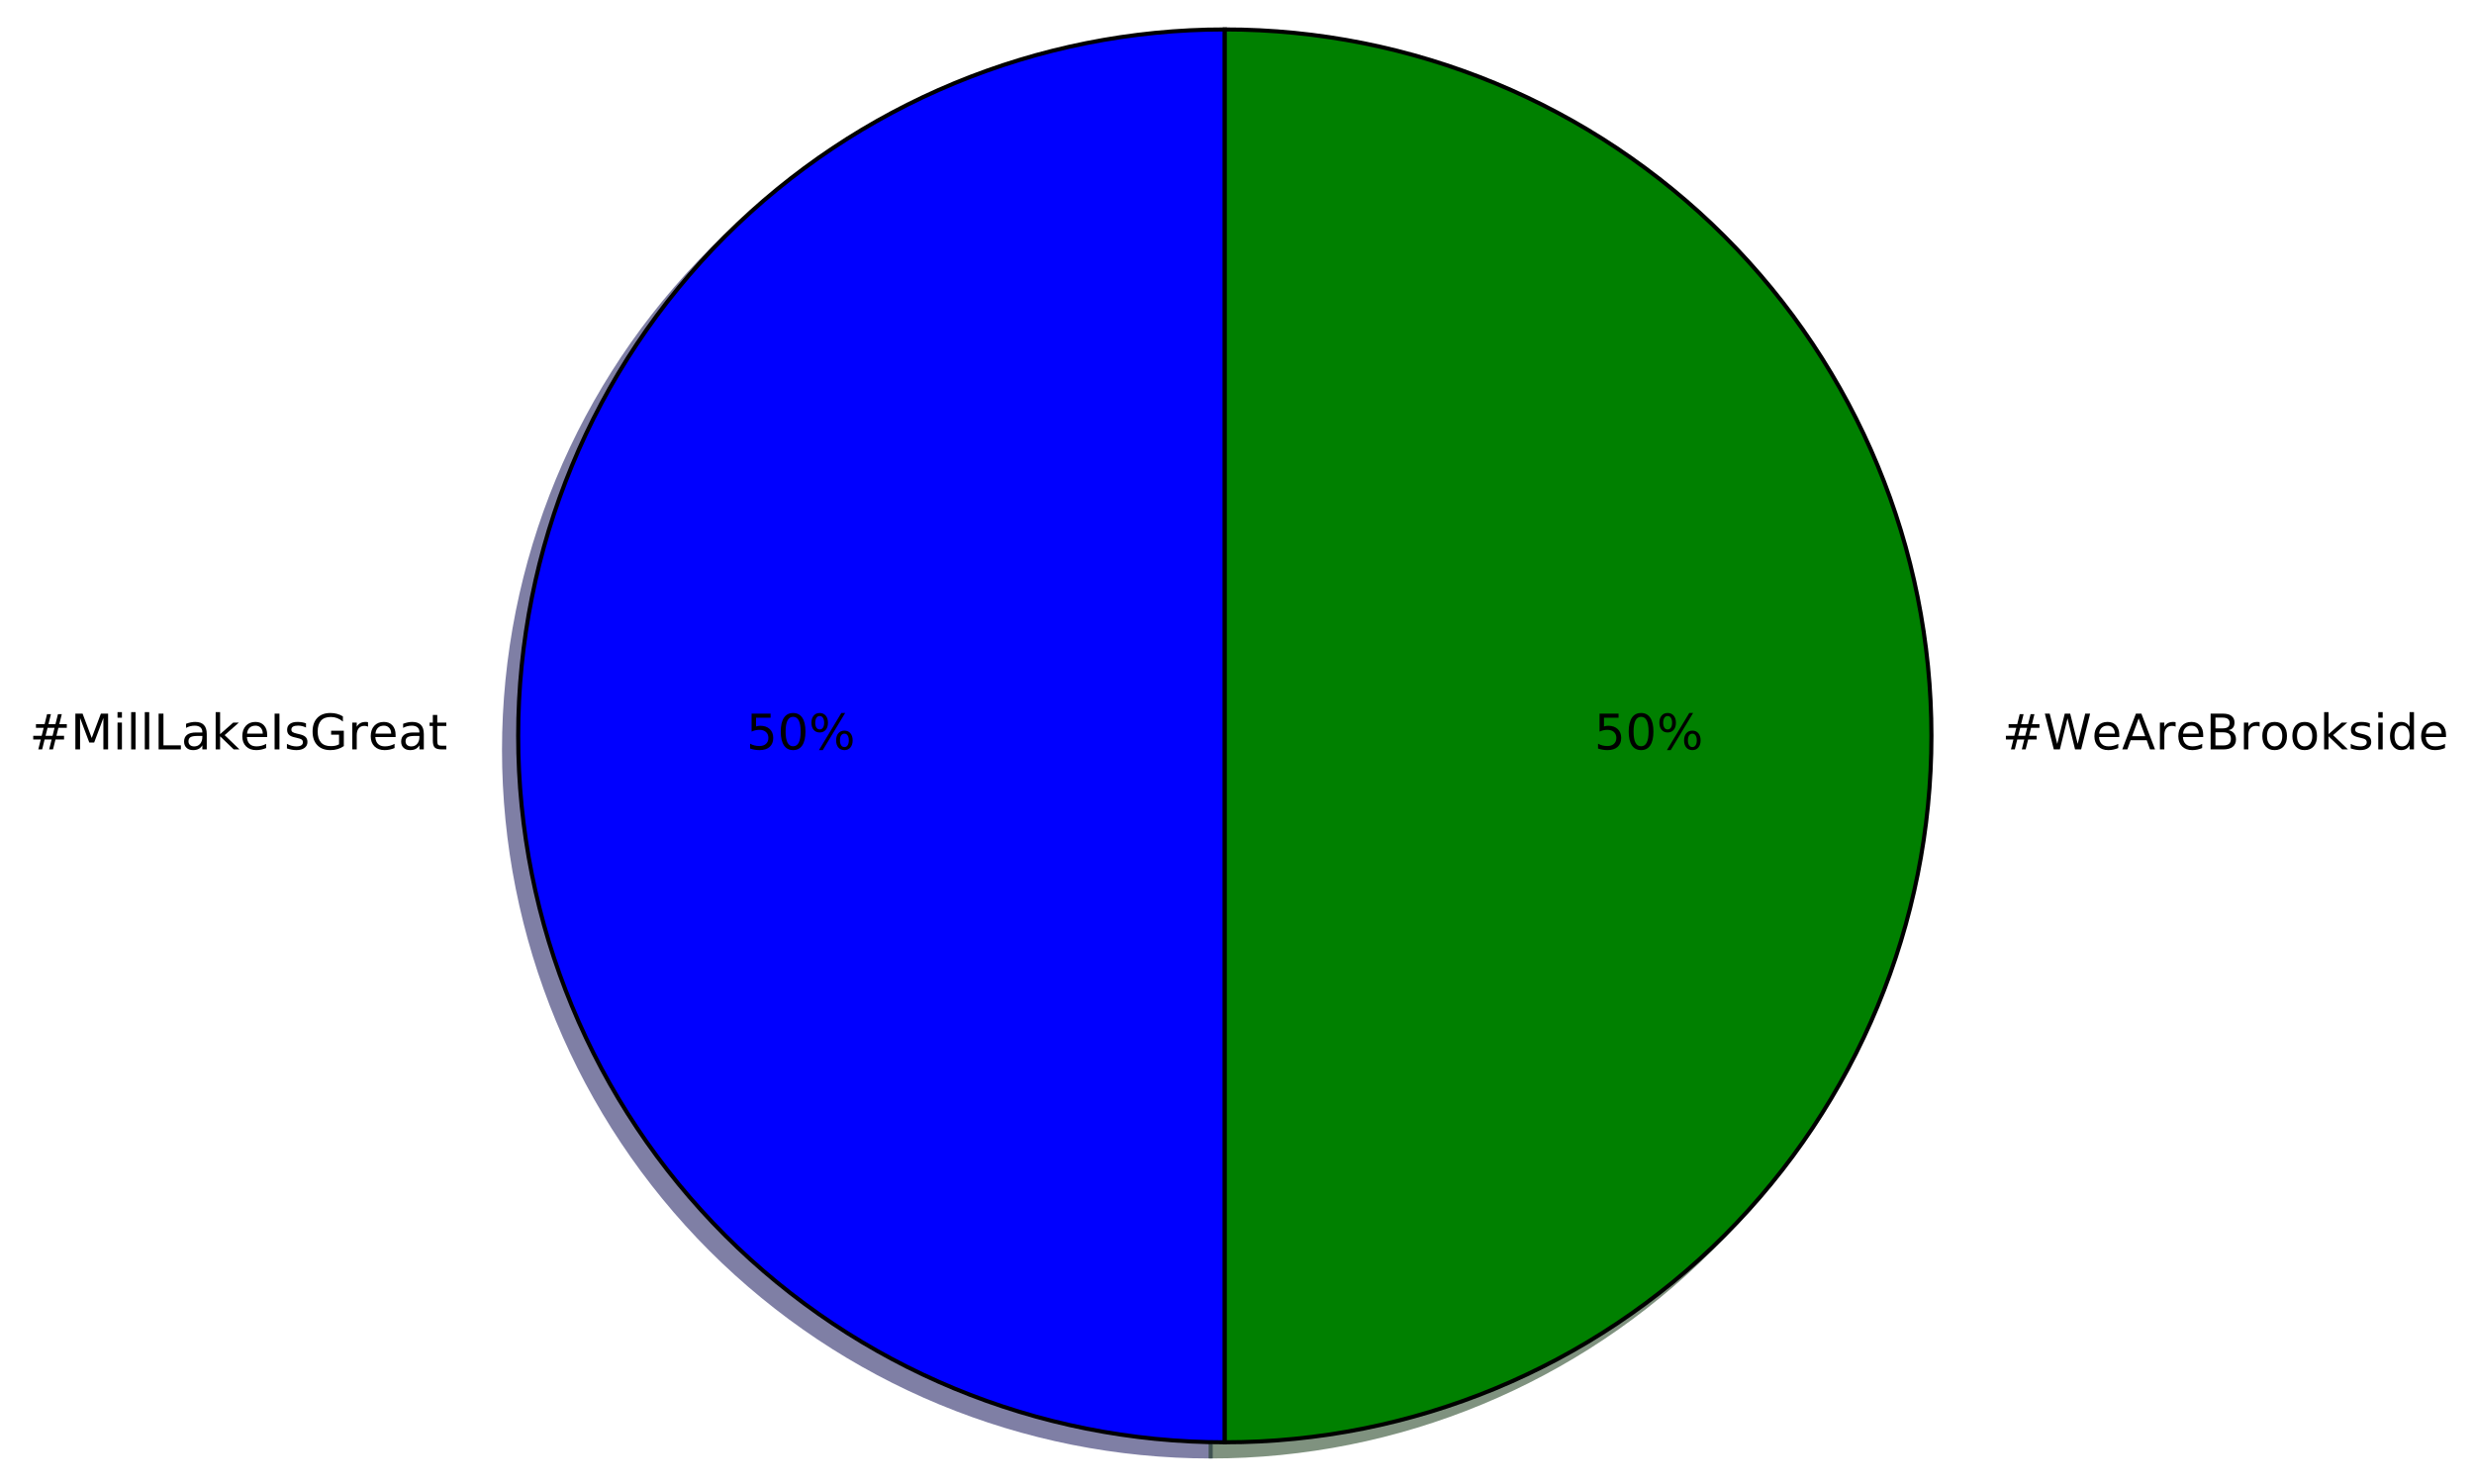
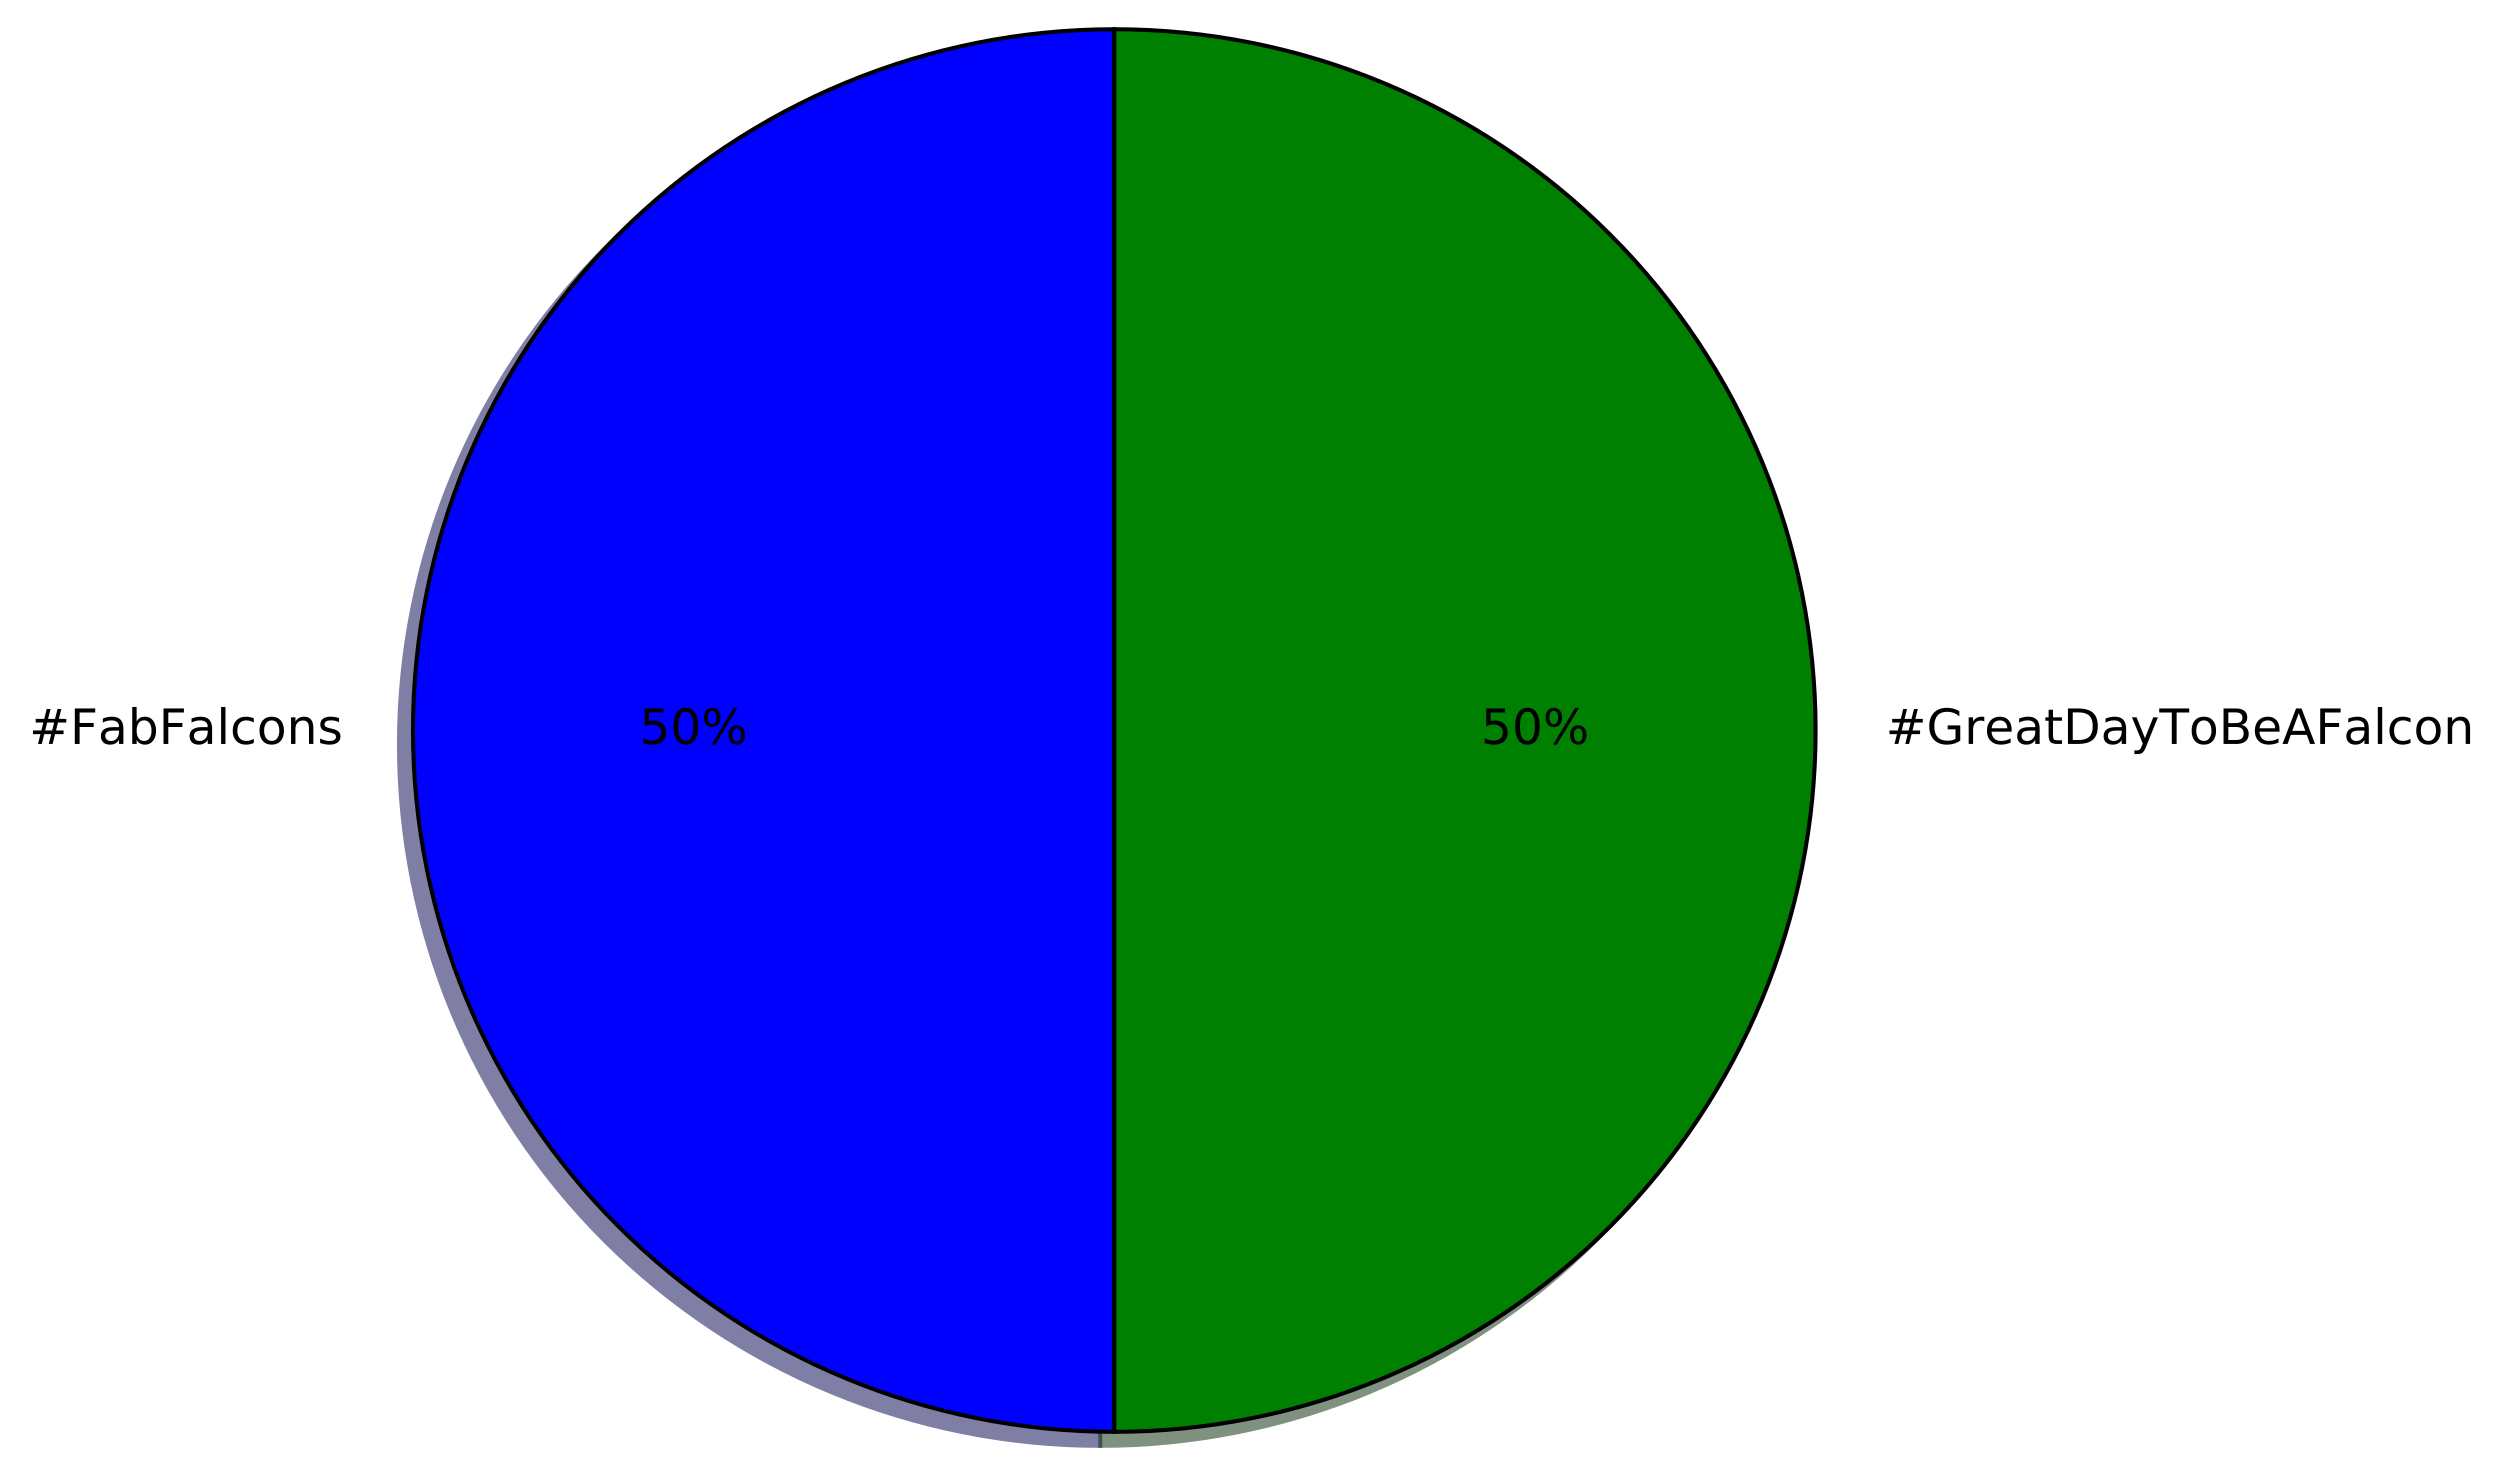
- <svg xmlns="http://www.w3.org/2000/svg" xmlns:xlink="http://www.w3.org/1999/xlink" height="363pt" version="1.1" viewBox="0 0 605 363" width="605pt">
+ <svg xmlns="http://www.w3.org/2000/svg" xmlns:xlink="http://www.w3.org/1999/xlink" height="363pt" version="1.1" viewBox="0 0 616 363" width="616pt">
  <defs>
    <style type="text/css">
*{stroke-linecap:butt;stroke-linejoin:round;stroke-miterlimit:100000;}
  </style>
  </defs>
  <g id="figure_1">
    <g id="patch_1">
-       <path d="M 0 363.456  L 605.998 363.456  L 605.998 0  L 0 0  z " style="fill:#ffffff;" />
+       <path d="M 0 363.456  L 616.847 363.456  L 616.847 0  L 0 0  z " style="fill:#ffffff;" />
    </g>
    <g id="axes_1">
      <g id="patch_2">
-         <path d="M 296.062 10.656  C 250.25 10.656 206.268 28.874 173.874 61.268  C 141.48 93.662 123.262 137.644 123.262 183.456  C 123.262 229.268 141.48 273.25 173.874 305.644  C 206.268 338.038 250.25 356.256 296.062 356.256  L 296.062 183.456  L 296.062 10.656  z " style="fill:#00004c;opacity:0.5;stroke:#00004c;stroke-linejoin:miter;" />
+         <path d="M 271.106 10.656  C 225.294 10.656 181.312 28.874 148.918 61.268  C 116.524 93.662 98.306 137.644 98.306 183.456  C 98.306 229.268 116.524 273.25 148.918 305.644  C 181.312 338.038 225.294 356.256 271.106 356.256  L 271.106 183.456  L 271.106 10.656  z " style="fill:#00004c;opacity:0.5;stroke:#00004c;stroke-linejoin:miter;" />
      </g>
      <g id="patch_3">
-         <path d="M 296.062 356.256  C 341.874 356.256 385.856 338.038 418.25 305.644  C 450.644 273.25 468.862 229.268 468.862 183.456  C 468.862 137.644 450.644 93.662 418.25 61.268  C 385.856 28.874 341.874 10.656 296.062 10.656  L 296.062 183.456  L 296.062 356.256  z " style="fill:#002600;opacity:0.5;stroke:#002600;stroke-linejoin:miter;" />
+         <path d="M 271.106 356.256  C 316.918 356.256 360.9 338.038 393.294 305.644  C 425.688 273.25 443.906 229.268 443.906 183.456  C 443.906 137.644 425.688 93.662 393.294 61.268  C 360.9 28.874 316.918 10.656 271.106 10.656  L 271.106 183.456  L 271.106 356.256  z " style="fill:#002600;opacity:0.5;stroke:#002600;stroke-linejoin:miter;" />
      </g>
      <g id="patch_4">
-         <path d="M 299.518 7.2  C 253.706 7.2 209.724 25.418 177.33 57.812  C 144.936 90.206 126.718 134.188 126.718 180  C 126.718 225.812 144.936 269.794 177.33 302.188  C 209.724 334.582 253.706 352.8 299.518 352.8  L 299.518 180  L 299.518 7.2  z " style="fill:#0000ff;stroke:#000000;stroke-linejoin:miter;" />
+         <path d="M 274.562 7.2  C 228.75 7.2 184.768 25.418 152.374 57.812  C 119.98 90.206 101.762 134.188 101.762 180  C 101.762 225.812 119.98 269.794 152.374 302.188  C 184.768 334.582 228.75 352.8 274.562 352.8  L 274.562 180  L 274.562 7.2  z " style="fill:#0000ff;stroke:#000000;stroke-linejoin:miter;" />
      </g>
      <g id="patch_5">
-         <path d="M 299.518 352.8  C 345.33 352.8 389.312 334.582 421.706 302.188  C 454.1 269.794 472.318 225.812 472.318 180  C 472.318 134.188 454.1 90.206 421.706 57.812  C 389.312 25.418 345.33 7.2 299.518 7.2  L 299.518 180  L 299.518 352.8  z " style="fill:#008000;stroke:#000000;stroke-linejoin:miter;" />
+         <path d="M 274.562 352.8  C 320.374 352.8 364.356 334.582 396.75 302.188  C 429.144 269.794 447.362 225.812 447.362 180  C 447.362 134.188 429.144 90.206 396.75 57.812  C 364.356 25.418 320.374 7.2 274.562 7.2  L 274.562 180  L 274.562 352.8  z " style="fill:#008000;stroke:#000000;stroke-linejoin:miter;" />
      </g>
      <g id="matplotlib.axis_1" />
      <g id="matplotlib.axis_2" />
      <g id="text_1">
        <defs>
-           <path d="M 18.312 70.219  L 18.312 54.688  L 36.812 54.688  L 36.812 47.703  L 18.312 47.703  L 18.312 18.016  Q 18.312 11.328 20.141 9.422  Q 21.969 7.516 27.594 7.516  L 36.812 7.516  L 36.812 0  L 27.594 0  Q 17.188 0 13.234 3.875  Q 9.281 7.766 9.281 18.016  L 9.281 47.703  L 2.688 47.703  L 2.688 54.688  L 9.281 54.688  L 9.281 70.219  z " id="BitstreamVeraSans-Roman-74" />
-           <path d="M 59.516 10.406  L 59.516 29.984  L 43.406 29.984  L 43.406 38.094  L 69.281 38.094  L 69.281 6.781  Q 63.578 2.734 56.688 0.656  Q 49.812 -1.422 42 -1.422  Q 24.906 -1.422 15.25 8.562  Q 5.609 18.562 5.609 36.375  Q 5.609 54.25 15.25 64.234  Q 24.906 74.219 42 74.219  Q 49.125 74.219 55.547 72.453  Q 61.969 70.703 67.391 67.281  L 67.391 56.781  Q 61.922 61.422 55.766 63.766  Q 49.609 66.109 42.828 66.109  Q 29.438 66.109 22.719 58.641  Q 16.016 51.172 16.016 36.375  Q 16.016 21.625 22.719 14.156  Q 29.438 6.688 42.828 6.688  Q 48.047 6.688 52.141 7.594  Q 56.25 8.5 59.516 10.406  " id="BitstreamVeraSans-Roman-47" />
+           <path d="M 48.688 27.297  Q 48.688 37.203 44.609 42.844  Q 40.531 48.484 33.406 48.484  Q 26.266 48.484 22.188 42.844  Q 18.109 37.203 18.109 27.297  Q 18.109 17.391 22.188 11.75  Q 26.266 6.109 33.406 6.109  Q 40.531 6.109 44.609 11.75  Q 48.688 17.391 48.688 27.297  M 18.109 46.391  Q 20.953 51.266 25.266 53.625  Q 29.594 56 35.594 56  Q 45.562 56 51.781 48.094  Q 58.016 40.188 58.016 27.297  Q 58.016 14.406 51.781 6.484  Q 45.562 -1.422 35.594 -1.422  Q 29.594 -1.422 25.266 0.953  Q 20.953 3.328 18.109 8.203  L 18.109 0  L 9.078 0  L 9.078 75.984  L 18.109 75.984  z " id="BitstreamVeraSans-Roman-62" />
+           <path d="M 9.422 75.984  L 18.406 75.984  L 18.406 0  L 9.422 0  z " id="BitstreamVeraSans-Roman-6c" />
+           <path d="M 9.812 72.906  L 51.703 72.906  L 51.703 64.594  L 19.672 64.594  L 19.672 43.109  L 48.578 43.109  L 48.578 34.812  L 19.672 34.812  L 19.672 0  L 9.812 0  z " id="BitstreamVeraSans-Roman-46" />
+           <path d="M 30.609 48.391  Q 23.391 48.391 19.188 42.75  Q 14.984 37.109 14.984 27.297  Q 14.984 17.484 19.156 11.844  Q 23.344 6.203 30.609 6.203  Q 37.797 6.203 41.984 11.859  Q 46.188 17.531 46.188 27.297  Q 46.188 37.016 41.984 42.703  Q 37.797 48.391 30.609 48.391  M 30.609 56  Q 42.328 56 49.016 48.375  Q 55.719 40.766 55.719 27.297  Q 55.719 13.875 49.016 6.219  Q 42.328 -1.422 30.609 -1.422  Q 18.844 -1.422 12.172 6.219  Q 5.516 13.875 5.516 27.297  Q 5.516 40.766 12.172 48.375  Q 18.844 56 30.609 56  " id="BitstreamVeraSans-Roman-6f" />
+           <path d="M 54.891 33.016  L 54.891 0  L 45.906 0  L 45.906 32.719  Q 45.906 40.484 42.875 44.328  Q 39.844 48.188 33.797 48.188  Q 26.516 48.188 22.312 43.547  Q 18.109 38.922 18.109 30.906  L 18.109 0  L 9.078 0  L 9.078 54.688  L 18.109 54.688  L 18.109 46.188  Q 21.344 51.125 25.703 53.562  Q 30.078 56 35.797 56  Q 45.219 56 50.047 50.172  Q 54.891 44.344 54.891 33.016  " id="BitstreamVeraSans-Roman-6e" />
+           <path d="M 48.781 52.594  L 48.781 44.188  Q 44.969 46.297 41.141 47.344  Q 37.312 48.391 33.406 48.391  Q 24.656 48.391 19.812 42.844  Q 14.984 37.312 14.984 27.297  Q 14.984 17.281 19.812 11.734  Q 24.656 6.203 33.406 6.203  Q 37.312 6.203 41.141 7.25  Q 44.969 8.297 48.781 10.406  L 48.781 2.094  Q 45.016 0.344 40.984 -0.531  Q 36.969 -1.422 32.422 -1.422  Q 20.062 -1.422 12.781 6.344  Q 5.516 14.109 5.516 27.297  Q 5.516 40.672 12.859 48.328  Q 20.219 56 33.016 56  Q 37.156 56 41.109 55.141  Q 45.062 54.297 48.781 52.594  " id="BitstreamVeraSans-Roman-63" />
          <path d="M 51.125 44  L 36.922 44  L 32.812 27.688  L 47.125 27.688  z M 43.797 71.781  L 38.719 51.516  L 52.984 51.516  L 58.109 71.781  L 65.922 71.781  L 60.891 51.516  L 76.125 51.516  L 76.125 44  L 58.984 44  L 54.984 27.688  L 70.516 27.688  L 70.516 20.219  L 53.078 20.219  L 48 0  L 40.188 0  L 45.219 20.219  L 30.906 20.219  L 25.875 0  L 18.016 0  L 23.094 20.219  L 7.719 20.219  L 7.719 27.688  L 24.906 27.688  L 29 44  L 13.281 44  L 13.281 51.516  L 30.906 51.516  L 35.891 71.781  z " id="BitstreamVeraSans-Roman-23" />
-           <path d="M 9.422 75.984  L 18.406 75.984  L 18.406 0  L 9.422 0  z " id="BitstreamVeraSans-Roman-6c" />
-           <path d="M 9.812 72.906  L 19.672 72.906  L 19.672 0  L 9.812 0  z " id="BitstreamVeraSans-Roman-49" />
-           <path d="M 56.203 29.594  L 56.203 25.203  L 14.891 25.203  Q 15.484 15.922 20.484 11.062  Q 25.484 6.203 34.422 6.203  Q 39.594 6.203 44.453 7.469  Q 49.312 8.734 54.109 11.281  L 54.109 2.781  Q 49.266 0.734 44.188 -0.344  Q 39.109 -1.422 33.891 -1.422  Q 20.797 -1.422 13.156 6.188  Q 5.516 13.812 5.516 26.812  Q 5.516 40.234 12.766 48.109  Q 20.016 56 32.328 56  Q 43.359 56 49.781 48.891  Q 56.203 41.797 56.203 29.594  M 47.219 32.234  Q 47.125 39.594 43.094 43.984  Q 39.062 48.391 32.422 48.391  Q 24.906 48.391 20.391 44.141  Q 15.875 39.891 15.188 32.172  z " id="BitstreamVeraSans-Roman-65" />
-           <path d="M 9.422 54.688  L 18.406 54.688  L 18.406 0  L 9.422 0  z M 9.422 75.984  L 18.406 75.984  L 18.406 64.594  L 9.422 64.594  z " id="BitstreamVeraSans-Roman-69" />
+           <path d="M 44.281 53.078  L 44.281 44.578  Q 40.484 46.531 36.375 47.5  Q 32.281 48.484 27.875 48.484  Q 21.188 48.484 17.844 46.438  Q 14.5 44.391 14.5 40.281  Q 14.5 37.156 16.891 35.375  Q 19.281 33.594 26.516 31.984  L 29.594 31.297  Q 39.156 29.25 43.188 25.516  Q 47.219 21.781 47.219 15.094  Q 47.219 7.469 41.188 3.016  Q 35.156 -1.422 24.609 -1.422  Q 20.219 -1.422 15.453 -0.562  Q 10.688 0.297 5.422 2  L 5.422 11.281  Q 10.406 8.688 15.234 7.391  Q 20.062 6.109 24.812 6.109  Q 31.156 6.109 34.562 8.281  Q 37.984 10.453 37.984 14.406  Q 37.984 18.062 35.516 20.016  Q 33.062 21.969 24.703 23.781  L 21.578 24.516  Q 13.234 26.266 9.516 29.906  Q 5.812 33.547 5.812 39.891  Q 5.812 47.609 11.281 51.797  Q 16.75 56 26.812 56  Q 31.781 56 36.172 55.266  Q 40.578 54.547 44.281 53.078  " id="BitstreamVeraSans-Roman-73" />
          <path d="M 34.281 27.484  Q 23.391 27.484 19.188 25  Q 14.984 22.516 14.984 16.5  Q 14.984 11.719 18.141 8.906  Q 21.297 6.109 26.703 6.109  Q 34.188 6.109 38.703 11.406  Q 43.219 16.703 43.219 25.484  L 43.219 27.484  z M 52.203 31.203  L 52.203 0  L 43.219 0  L 43.219 8.297  Q 40.141 3.328 35.547 0.953  Q 30.953 -1.422 24.312 -1.422  Q 15.922 -1.422 10.953 3.297  Q 6 8.016 6 15.922  Q 6 25.141 12.172 29.828  Q 18.359 34.516 30.609 34.516  L 43.219 34.516  L 43.219 35.406  Q 43.219 41.609 39.141 45  Q 35.062 48.391 27.688 48.391  Q 23 48.391 18.547 47.266  Q 14.109 46.141 10.016 43.891  L 10.016 52.203  Q 14.938 54.109 19.578 55.047  Q 24.219 56 28.609 56  Q 40.484 56 46.344 49.844  Q 52.203 43.703 52.203 31.203  " id="BitstreamVeraSans-Roman-61" />
-           <path d="M 44.281 53.078  L 44.281 44.578  Q 40.484 46.531 36.375 47.5  Q 32.281 48.484 27.875 48.484  Q 21.188 48.484 17.844 46.438  Q 14.5 44.391 14.5 40.281  Q 14.5 37.156 16.891 35.375  Q 19.281 33.594 26.516 31.984  L 29.594 31.297  Q 39.156 29.25 43.188 25.516  Q 47.219 21.781 47.219 15.094  Q 47.219 7.469 41.188 3.016  Q 35.156 -1.422 24.609 -1.422  Q 20.219 -1.422 15.453 -0.562  Q 10.688 0.297 5.422 2  L 5.422 11.281  Q 10.406 8.688 15.234 7.391  Q 20.062 6.109 24.812 6.109  Q 31.156 6.109 34.562 8.281  Q 37.984 10.453 37.984 14.406  Q 37.984 18.062 35.516 20.016  Q 33.062 21.969 24.703 23.781  L 21.578 24.516  Q 13.234 26.266 9.516 29.906  Q 5.812 33.547 5.812 39.891  Q 5.812 47.609 11.281 51.797  Q 16.75 56 26.812 56  Q 31.781 56 36.172 55.266  Q 40.578 54.547 44.281 53.078  " id="BitstreamVeraSans-Roman-73" />
-           <path d="M 41.109 46.297  Q 39.594 47.172 37.812 47.578  Q 36.031 48 33.891 48  Q 26.266 48 22.188 43.047  Q 18.109 38.094 18.109 28.812  L 18.109 0  L 9.078 0  L 9.078 54.688  L 18.109 54.688  L 18.109 46.188  Q 20.953 51.172 25.484 53.578  Q 30.031 56 36.531 56  Q 37.453 56 38.578 55.875  Q 39.703 55.766 41.062 55.516  z " id="BitstreamVeraSans-Roman-72" />
-           <path d="M 9.812 72.906  L 24.516 72.906  L 43.109 23.297  L 61.812 72.906  L 76.516 72.906  L 76.516 0  L 66.891 0  L 66.891 64.016  L 48.094 14.016  L 38.188 14.016  L 19.391 64.016  L 19.391 0  L 9.812 0  z " id="BitstreamVeraSans-Roman-4d" />
-           <path d="M 9.078 75.984  L 18.109 75.984  L 18.109 31.109  L 44.922 54.688  L 56.391 54.688  L 27.391 29.109  L 57.625 0  L 45.906 0  L 18.109 26.703  L 18.109 0  L 9.078 0  z " id="BitstreamVeraSans-Roman-6b" />
-           <path d="M 9.812 72.906  L 19.672 72.906  L 19.672 8.297  L 55.172 8.297  L 55.172 0  L 9.812 0  z " id="BitstreamVeraSans-Roman-4c" />
        </defs>
        <g transform="translate(7.2 183.3113)scale(0.12 -0.12)">
          <use xlink:href="#BitstreamVeraSans-Roman-23" />
-           <use x="83.789" xlink:href="#BitstreamVeraSans-Roman-4d" />
-           <use x="170.068" xlink:href="#BitstreamVeraSans-Roman-69" />
-           <use x="197.852" xlink:href="#BitstreamVeraSans-Roman-6c" />
-           <use x="225.635" xlink:href="#BitstreamVeraSans-Roman-6c" />
-           <use x="253.418" xlink:href="#BitstreamVeraSans-Roman-4c" />
-           <use x="309.131" xlink:href="#BitstreamVeraSans-Roman-61" />
-           <use x="370.41" xlink:href="#BitstreamVeraSans-Roman-6b" />
-           <use x="428.273" xlink:href="#BitstreamVeraSans-Roman-65" />
-           <use x="489.797" xlink:href="#BitstreamVeraSans-Roman-49" />
-           <use x="519.289" xlink:href="#BitstreamVeraSans-Roman-73" />
-           <use x="571.389" xlink:href="#BitstreamVeraSans-Roman-47" />
-           <use x="648.879" xlink:href="#BitstreamVeraSans-Roman-72" />
-           <use x="689.961" xlink:href="#BitstreamVeraSans-Roman-65" />
-           <use x="751.484" xlink:href="#BitstreamVeraSans-Roman-61" />
-           <use x="812.764" xlink:href="#BitstreamVeraSans-Roman-74" />
+           <use x="83.789" xlink:href="#BitstreamVeraSans-Roman-46" />
+           <use x="141.168" xlink:href="#BitstreamVeraSans-Roman-61" />
+           <use x="202.447" xlink:href="#BitstreamVeraSans-Roman-62" />
+           <use x="265.924" xlink:href="#BitstreamVeraSans-Roman-46" />
+           <use x="323.303" xlink:href="#BitstreamVeraSans-Roman-61" />
+           <use x="384.582" xlink:href="#BitstreamVeraSans-Roman-6c" />
+           <use x="412.365" xlink:href="#BitstreamVeraSans-Roman-63" />
+           <use x="467.346" xlink:href="#BitstreamVeraSans-Roman-6f" />
+           <use x="528.527" xlink:href="#BitstreamVeraSans-Roman-6e" />
+           <use x="591.906" xlink:href="#BitstreamVeraSans-Roman-73" />
        </g>
      </g>
      <g id="text_2">
        <defs>
+           <path d="M 72.703 32.078  Q 68.453 32.078 66.031 28.469  Q 63.625 24.859 63.625 18.406  Q 63.625 12.062 66.031 8.422  Q 68.453 4.781 72.703 4.781  Q 76.859 4.781 79.266 8.422  Q 81.688 12.062 81.688 18.406  Q 81.688 24.812 79.266 28.438  Q 76.859 32.078 72.703 32.078  M 72.703 38.281  Q 80.422 38.281 84.953 32.906  Q 89.5 27.547 89.5 18.406  Q 89.5 9.281 84.938 3.922  Q 80.375 -1.422 72.703 -1.422  Q 64.891 -1.422 60.344 3.922  Q 55.812 9.281 55.812 18.406  Q 55.812 27.594 60.375 32.938  Q 64.938 38.281 72.703 38.281  M 22.312 68.016  Q 18.109 68.016 15.688 64.375  Q 13.281 60.75 13.281 54.391  Q 13.281 47.953 15.672 44.328  Q 18.062 40.719 22.312 40.719  Q 26.562 40.719 28.969 44.328  Q 31.391 47.953 31.391 54.391  Q 31.391 60.688 28.953 64.344  Q 26.516 68.016 22.312 68.016  M 66.406 74.219  L 74.219 74.219  L 28.609 -1.422  L 20.797 -1.422  z M 22.312 74.219  Q 30.031 74.219 34.609 68.875  Q 39.203 63.531 39.203 54.391  Q 39.203 45.172 34.641 39.844  Q 30.078 34.516 22.312 34.516  Q 14.547 34.516 10.031 39.859  Q 5.516 45.219 5.516 54.391  Q 5.516 63.484 10.047 68.844  Q 14.594 74.219 22.312 74.219  " id="BitstreamVeraSans-Roman-25" />
          <path d="M 10.797 72.906  L 49.516 72.906  L 49.516 64.594  L 19.828 64.594  L 19.828 46.734  Q 21.969 47.469 24.109 47.828  Q 26.266 48.188 28.422 48.188  Q 40.625 48.188 47.75 41.5  Q 54.891 34.812 54.891 23.391  Q 54.891 11.625 47.562 5.094  Q 40.234 -1.422 26.906 -1.422  Q 22.312 -1.422 17.547 -0.641  Q 12.797 0.141 7.719 1.703  L 7.719 11.625  Q 12.109 9.234 16.797 8.062  Q 21.484 6.891 26.703 6.891  Q 35.156 6.891 40.078 11.328  Q 45.016 15.766 45.016 23.391  Q 45.016 31 40.078 35.438  Q 35.156 39.891 26.703 39.891  Q 22.75 39.891 18.812 39.016  Q 14.891 38.141 10.797 36.281  z " id="BitstreamVeraSans-Roman-35" />
-           <path d="M 72.703 32.078  Q 68.453 32.078 66.031 28.469  Q 63.625 24.859 63.625 18.406  Q 63.625 12.062 66.031 8.422  Q 68.453 4.781 72.703 4.781  Q 76.859 4.781 79.266 8.422  Q 81.688 12.062 81.688 18.406  Q 81.688 24.812 79.266 28.438  Q 76.859 32.078 72.703 32.078  M 72.703 38.281  Q 80.422 38.281 84.953 32.906  Q 89.5 27.547 89.5 18.406  Q 89.5 9.281 84.938 3.922  Q 80.375 -1.422 72.703 -1.422  Q 64.891 -1.422 60.344 3.922  Q 55.812 9.281 55.812 18.406  Q 55.812 27.594 60.375 32.938  Q 64.938 38.281 72.703 38.281  M 22.312 68.016  Q 18.109 68.016 15.688 64.375  Q 13.281 60.75 13.281 54.391  Q 13.281 47.953 15.672 44.328  Q 18.062 40.719 22.312 40.719  Q 26.562 40.719 28.969 44.328  Q 31.391 47.953 31.391 54.391  Q 31.391 60.688 28.953 64.344  Q 26.516 68.016 22.312 68.016  M 66.406 74.219  L 74.219 74.219  L 28.609 -1.422  L 20.797 -1.422  z M 22.312 74.219  Q 30.031 74.219 34.609 68.875  Q 39.203 63.531 39.203 54.391  Q 39.203 45.172 34.641 39.844  Q 30.078 34.516 22.312 34.516  Q 14.547 34.516 10.031 39.859  Q 5.516 45.219 5.516 54.391  Q 5.516 63.484 10.047 68.844  Q 14.594 74.219 22.312 74.219  " id="BitstreamVeraSans-Roman-25" />
          <path d="M 31.781 66.406  Q 24.172 66.406 20.328 58.906  Q 16.5 51.422 16.5 36.375  Q 16.5 21.391 20.328 13.891  Q 24.172 6.391 31.781 6.391  Q 39.453 6.391 43.281 13.891  Q 47.125 21.391 47.125 36.375  Q 47.125 51.422 43.281 58.906  Q 39.453 66.406 31.781 66.406  M 31.781 74.219  Q 44.047 74.219 50.516 64.516  Q 56.984 54.828 56.984 36.375  Q 56.984 17.969 50.516 8.266  Q 44.047 -1.422 31.781 -1.422  Q 19.531 -1.422 13.062 8.266  Q 6.594 17.969 6.594 36.375  Q 6.594 54.828 13.062 64.516  Q 19.531 74.219 31.781 74.219  " id="BitstreamVeraSans-Roman-30" />
        </defs>
-         <g transform="translate(182.5022 183.3113)scale(0.12 -0.12)">
+         <g transform="translate(157.5459 183.3113)scale(0.12 -0.12)">
          <use xlink:href="#BitstreamVeraSans-Roman-35" />
          <use x="63.623" xlink:href="#BitstreamVeraSans-Roman-30" />
          <use x="127.246" xlink:href="#BitstreamVeraSans-Roman-25" />
        </g>
      </g>
      <g id="text_3">
        <defs>
-           <path d="M 30.609 48.391  Q 23.391 48.391 19.188 42.75  Q 14.984 37.109 14.984 27.297  Q 14.984 17.484 19.156 11.844  Q 23.344 6.203 30.609 6.203  Q 37.797 6.203 41.984 11.859  Q 46.188 17.531 46.188 27.297  Q 46.188 37.016 41.984 42.703  Q 37.797 48.391 30.609 48.391  M 30.609 56  Q 42.328 56 49.016 48.375  Q 55.719 40.766 55.719 27.297  Q 55.719 13.875 49.016 6.219  Q 42.328 -1.422 30.609 -1.422  Q 18.844 -1.422 12.172 6.219  Q 5.516 13.875 5.516 27.297  Q 5.516 40.766 12.172 48.375  Q 18.844 56 30.609 56  " id="BitstreamVeraSans-Roman-6f" />
+           <path d="M 59.516 10.406  L 59.516 29.984  L 43.406 29.984  L 43.406 38.094  L 69.281 38.094  L 69.281 6.781  Q 63.578 2.734 56.688 0.656  Q 49.812 -1.422 42 -1.422  Q 24.906 -1.422 15.25 8.562  Q 5.609 18.562 5.609 36.375  Q 5.609 54.25 15.25 64.234  Q 24.906 74.219 42 74.219  Q 49.125 74.219 55.547 72.453  Q 61.969 70.703 67.391 67.281  L 67.391 56.781  Q 61.922 61.422 55.766 63.766  Q 49.609 66.109 42.828 66.109  Q 29.438 66.109 22.719 58.641  Q 16.016 51.172 16.016 36.375  Q 16.016 21.625 22.719 14.156  Q 29.438 6.688 42.828 6.688  Q 48.047 6.688 52.141 7.594  Q 56.25 8.5 59.516 10.406  " id="BitstreamVeraSans-Roman-47" />
+           <path d="M 32.172 -5.078  Q 28.375 -14.844 24.75 -17.812  Q 21.141 -20.797 15.094 -20.797  L 7.906 -20.797  L 7.906 -13.281  L 13.188 -13.281  Q 16.891 -13.281 18.938 -11.516  Q 21 -9.766 23.484 -3.219  L 25.094 0.875  L 2.984 54.688  L 12.5 54.688  L 29.594 11.922  L 46.688 54.688  L 56.203 54.688  z " id="BitstreamVeraSans-Roman-79" />
+           <path d="M 41.109 46.297  Q 39.594 47.172 37.812 47.578  Q 36.031 48 33.891 48  Q 26.266 48 22.188 43.047  Q 18.109 38.094 18.109 28.812  L 18.109 0  L 9.078 0  L 9.078 54.688  L 18.109 54.688  L 18.109 46.188  Q 20.953 51.172 25.484 53.578  Q 30.031 56 36.531 56  Q 37.453 56 38.578 55.875  Q 39.703 55.766 41.062 55.516  z " id="BitstreamVeraSans-Roman-72" />
+           <path d="M 19.672 64.797  L 19.672 8.109  L 31.594 8.109  Q 46.688 8.109 53.688 14.938  Q 60.688 21.781 60.688 36.531  Q 60.688 51.172 53.688 57.984  Q 46.688 64.797 31.594 64.797  z M 9.812 72.906  L 30.078 72.906  Q 51.266 72.906 61.172 64.094  Q 71.094 55.281 71.094 36.531  Q 71.094 17.672 61.125 8.828  Q 51.172 0 30.078 0  L 9.812 0  z " id="BitstreamVeraSans-Roman-44" />
+           <path d="M 34.188 63.188  L 20.797 26.906  L 47.609 26.906  z M 28.609 72.906  L 39.797 72.906  L 67.578 0  L 57.328 0  L 50.688 18.703  L 17.828 18.703  L 11.188 0  L 0.781 0  z " id="BitstreamVeraSans-Roman-41" />
+           <path d="M -0.297 72.906  L 61.375 72.906  L 61.375 64.594  L 35.5 64.594  L 35.5 0  L 25.594 0  L 25.594 64.594  L -0.297 64.594  z " id="BitstreamVeraSans-Roman-54" />
+           <path d="M 56.203 29.594  L 56.203 25.203  L 14.891 25.203  Q 15.484 15.922 20.484 11.062  Q 25.484 6.203 34.422 6.203  Q 39.594 6.203 44.453 7.469  Q 49.312 8.734 54.109 11.281  L 54.109 2.781  Q 49.266 0.734 44.188 -0.344  Q 39.109 -1.422 33.891 -1.422  Q 20.797 -1.422 13.156 6.188  Q 5.516 13.812 5.516 26.812  Q 5.516 40.234 12.766 48.109  Q 20.016 56 32.328 56  Q 43.359 56 49.781 48.891  Q 56.203 41.797 56.203 29.594  M 47.219 32.234  Q 47.125 39.594 43.094 43.984  Q 39.062 48.391 32.422 48.391  Q 24.906 48.391 20.391 44.141  Q 15.875 39.891 15.188 32.172  z " id="BitstreamVeraSans-Roman-65" />
          <path d="M 19.672 34.812  L 19.672 8.109  L 35.5 8.109  Q 43.453 8.109 47.281 11.406  Q 51.125 14.703 51.125 21.484  Q 51.125 28.328 47.281 31.562  Q 43.453 34.812 35.5 34.812  z M 19.672 64.797  L 19.672 42.828  L 34.281 42.828  Q 41.5 42.828 45.031 45.531  Q 48.578 48.25 48.578 53.812  Q 48.578 59.328 45.031 62.062  Q 41.5 64.797 34.281 64.797  z M 9.812 72.906  L 35.016 72.906  Q 46.297 72.906 52.391 68.219  Q 58.5 63.531 58.5 54.891  Q 58.5 48.188 55.375 44.234  Q 52.25 40.281 46.188 39.312  Q 53.469 37.75 57.5 32.781  Q 61.531 27.828 61.531 20.406  Q 61.531 10.641 54.891 5.312  Q 48.25 0 35.984 0  L 9.812 0  z " id="BitstreamVeraSans-Roman-42" />
-           <path d="M 3.328 72.906  L 13.281 72.906  L 28.609 11.281  L 43.891 72.906  L 54.984 72.906  L 70.312 11.281  L 85.594 72.906  L 95.609 72.906  L 77.297 0  L 64.891 0  L 49.516 63.281  L 33.984 0  L 21.578 0  z " id="BitstreamVeraSans-Roman-57" />
-           <path d="M 34.188 63.188  L 20.797 26.906  L 47.609 26.906  z M 28.609 72.906  L 39.797 72.906  L 67.578 0  L 57.328 0  L 50.688 18.703  L 17.828 18.703  L 11.188 0  L 0.781 0  z " id="BitstreamVeraSans-Roman-41" />
-           <path d="M 45.406 46.391  L 45.406 75.984  L 54.391 75.984  L 54.391 0  L 45.406 0  L 45.406 8.203  Q 42.578 3.328 38.25 0.953  Q 33.938 -1.422 27.875 -1.422  Q 17.969 -1.422 11.734 6.484  Q 5.516 14.406 5.516 27.297  Q 5.516 40.188 11.734 48.094  Q 17.969 56 27.875 56  Q 33.938 56 38.25 53.625  Q 42.578 51.266 45.406 46.391  M 14.797 27.297  Q 14.797 17.391 18.875 11.75  Q 22.953 6.109 30.078 6.109  Q 37.203 6.109 41.297 11.75  Q 45.406 17.391 45.406 27.297  Q 45.406 37.203 41.297 42.844  Q 37.203 48.484 30.078 48.484  Q 22.953 48.484 18.875 42.844  Q 14.797 37.203 14.797 27.297  " id="BitstreamVeraSans-Roman-64" />
+           <path d="M 18.312 70.219  L 18.312 54.688  L 36.812 54.688  L 36.812 47.703  L 18.312 47.703  L 18.312 18.016  Q 18.312 11.328 20.141 9.422  Q 21.969 7.516 27.594 7.516  L 36.812 7.516  L 36.812 0  L 27.594 0  Q 17.188 0 13.234 3.875  Q 9.281 7.766 9.281 18.016  L 9.281 47.703  L 2.688 47.703  L 2.688 54.688  L 9.281 54.688  L 9.281 70.219  z " id="BitstreamVeraSans-Roman-74" />
        </defs>
-         <g transform="translate(489.5981 183.3113)scale(0.12 -0.12)">
+         <g transform="translate(464.6419 183.3113)scale(0.12 -0.12)">
          <use xlink:href="#BitstreamVeraSans-Roman-23" />
-           <use x="83.789" xlink:href="#BitstreamVeraSans-Roman-57" />
-           <use x="182.588" xlink:href="#BitstreamVeraSans-Roman-65" />
-           <use x="244.111" xlink:href="#BitstreamVeraSans-Roman-41" />
-           <use x="312.52" xlink:href="#BitstreamVeraSans-Roman-72" />
-           <use x="353.602" xlink:href="#BitstreamVeraSans-Roman-65" />
-           <use x="415.125" xlink:href="#BitstreamVeraSans-Roman-42" />
-           <use x="483.729" xlink:href="#BitstreamVeraSans-Roman-72" />
-           <use x="524.811" xlink:href="#BitstreamVeraSans-Roman-6f" />
-           <use x="585.992" xlink:href="#BitstreamVeraSans-Roman-6f" />
-           <use x="647.174" xlink:href="#BitstreamVeraSans-Roman-6b" />
-           <use x="705.084" xlink:href="#BitstreamVeraSans-Roman-73" />
-           <use x="757.184" xlink:href="#BitstreamVeraSans-Roman-69" />
-           <use x="784.967" xlink:href="#BitstreamVeraSans-Roman-64" />
-           <use x="848.443" xlink:href="#BitstreamVeraSans-Roman-65" />
+           <use x="83.789" xlink:href="#BitstreamVeraSans-Roman-47" />
+           <use x="161.279" xlink:href="#BitstreamVeraSans-Roman-72" />
+           <use x="202.361" xlink:href="#BitstreamVeraSans-Roman-65" />
+           <use x="263.885" xlink:href="#BitstreamVeraSans-Roman-61" />
+           <use x="325.164" xlink:href="#BitstreamVeraSans-Roman-74" />
+           <use x="364.373" xlink:href="#BitstreamVeraSans-Roman-44" />
+           <use x="441.375" xlink:href="#BitstreamVeraSans-Roman-61" />
+           <use x="502.654" xlink:href="#BitstreamVeraSans-Roman-79" />
+           <use x="561.834" xlink:href="#BitstreamVeraSans-Roman-54" />
+           <use x="622.652" xlink:href="#BitstreamVeraSans-Roman-6f" />
+           <use x="683.834" xlink:href="#BitstreamVeraSans-Roman-42" />
+           <use x="752.438" xlink:href="#BitstreamVeraSans-Roman-65" />
+           <use x="813.961" xlink:href="#BitstreamVeraSans-Roman-41" />
+           <use x="882.369" xlink:href="#BitstreamVeraSans-Roman-46" />
+           <use x="939.748" xlink:href="#BitstreamVeraSans-Roman-61" />
+           <use x="1001.027" xlink:href="#BitstreamVeraSans-Roman-6c" />
+           <use x="1028.811" xlink:href="#BitstreamVeraSans-Roman-63" />
+           <use x="1083.791" xlink:href="#BitstreamVeraSans-Roman-6f" />
+           <use x="1144.973" xlink:href="#BitstreamVeraSans-Roman-6e" />
        </g>
      </g>
      <g id="text_4">
-         <g transform="translate(389.8622 183.3113)scale(0.12 -0.12)">
+         <g transform="translate(364.9059 183.3113)scale(0.12 -0.12)">
          <use xlink:href="#BitstreamVeraSans-Roman-35" />
          <use x="63.623" xlink:href="#BitstreamVeraSans-Roman-30" />
          <use x="127.246" xlink:href="#BitstreamVeraSans-Roman-25" />
        </g>
      </g>
    </g>
  </g>
</svg>
